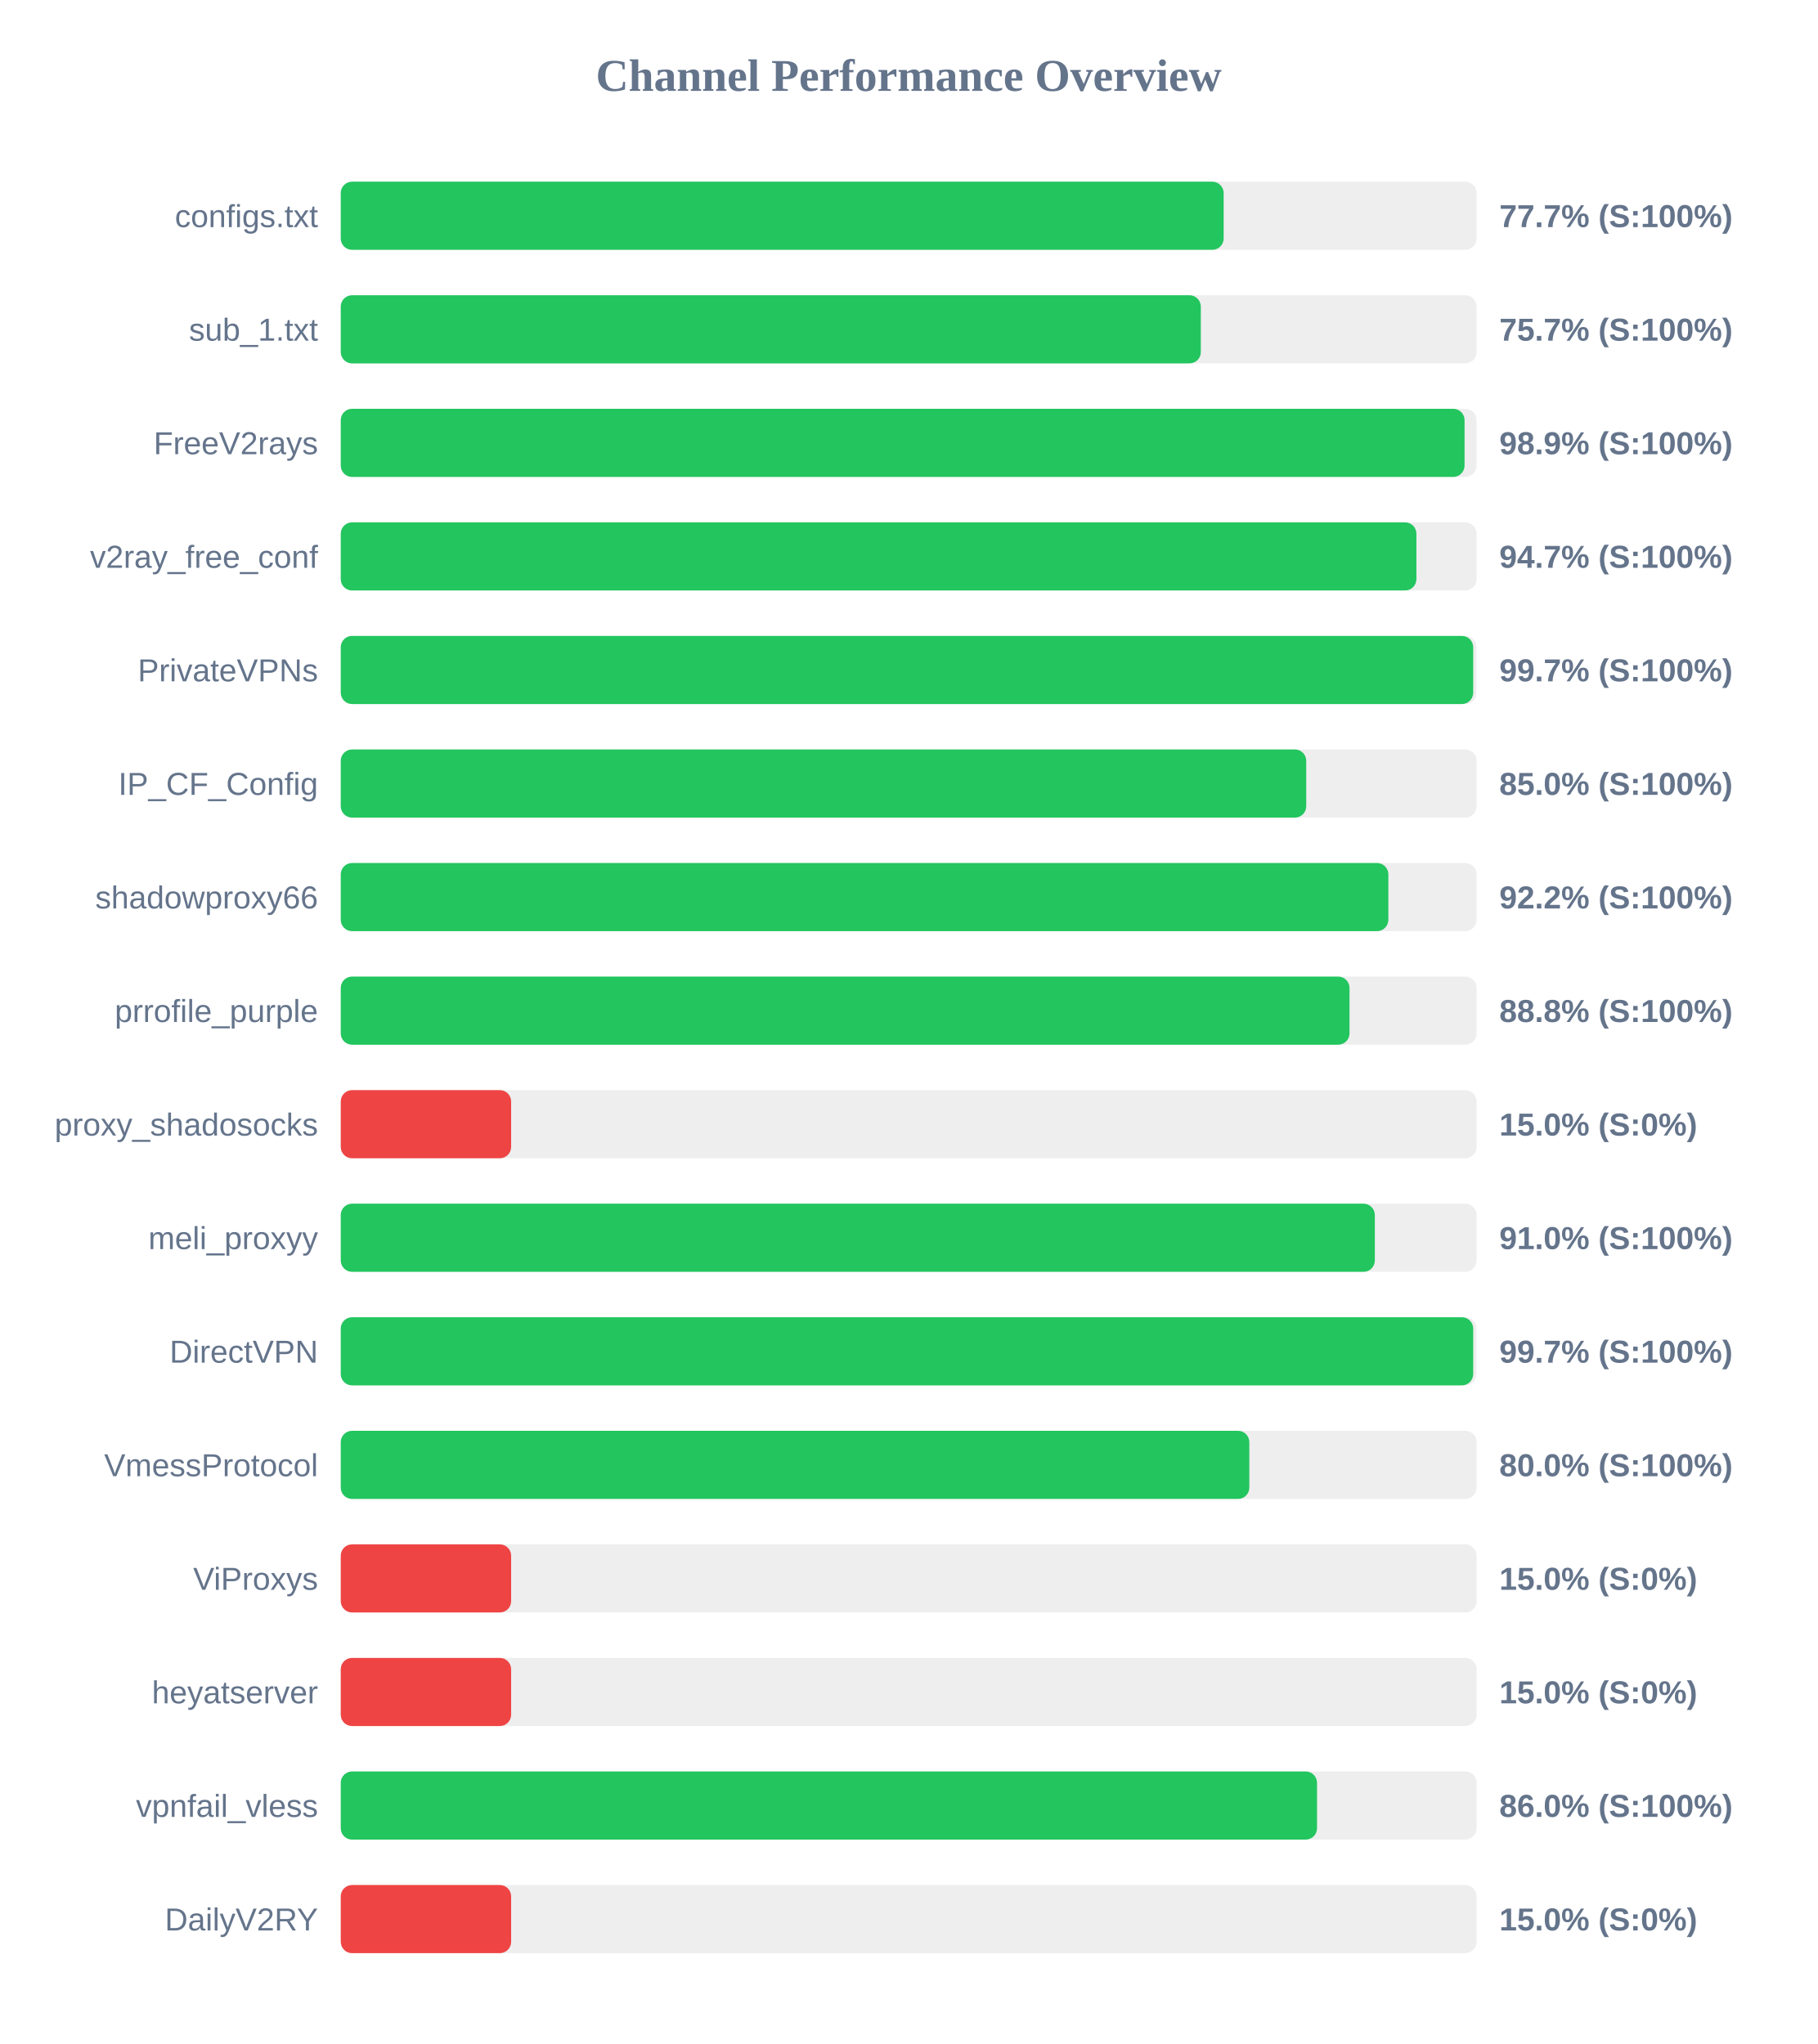
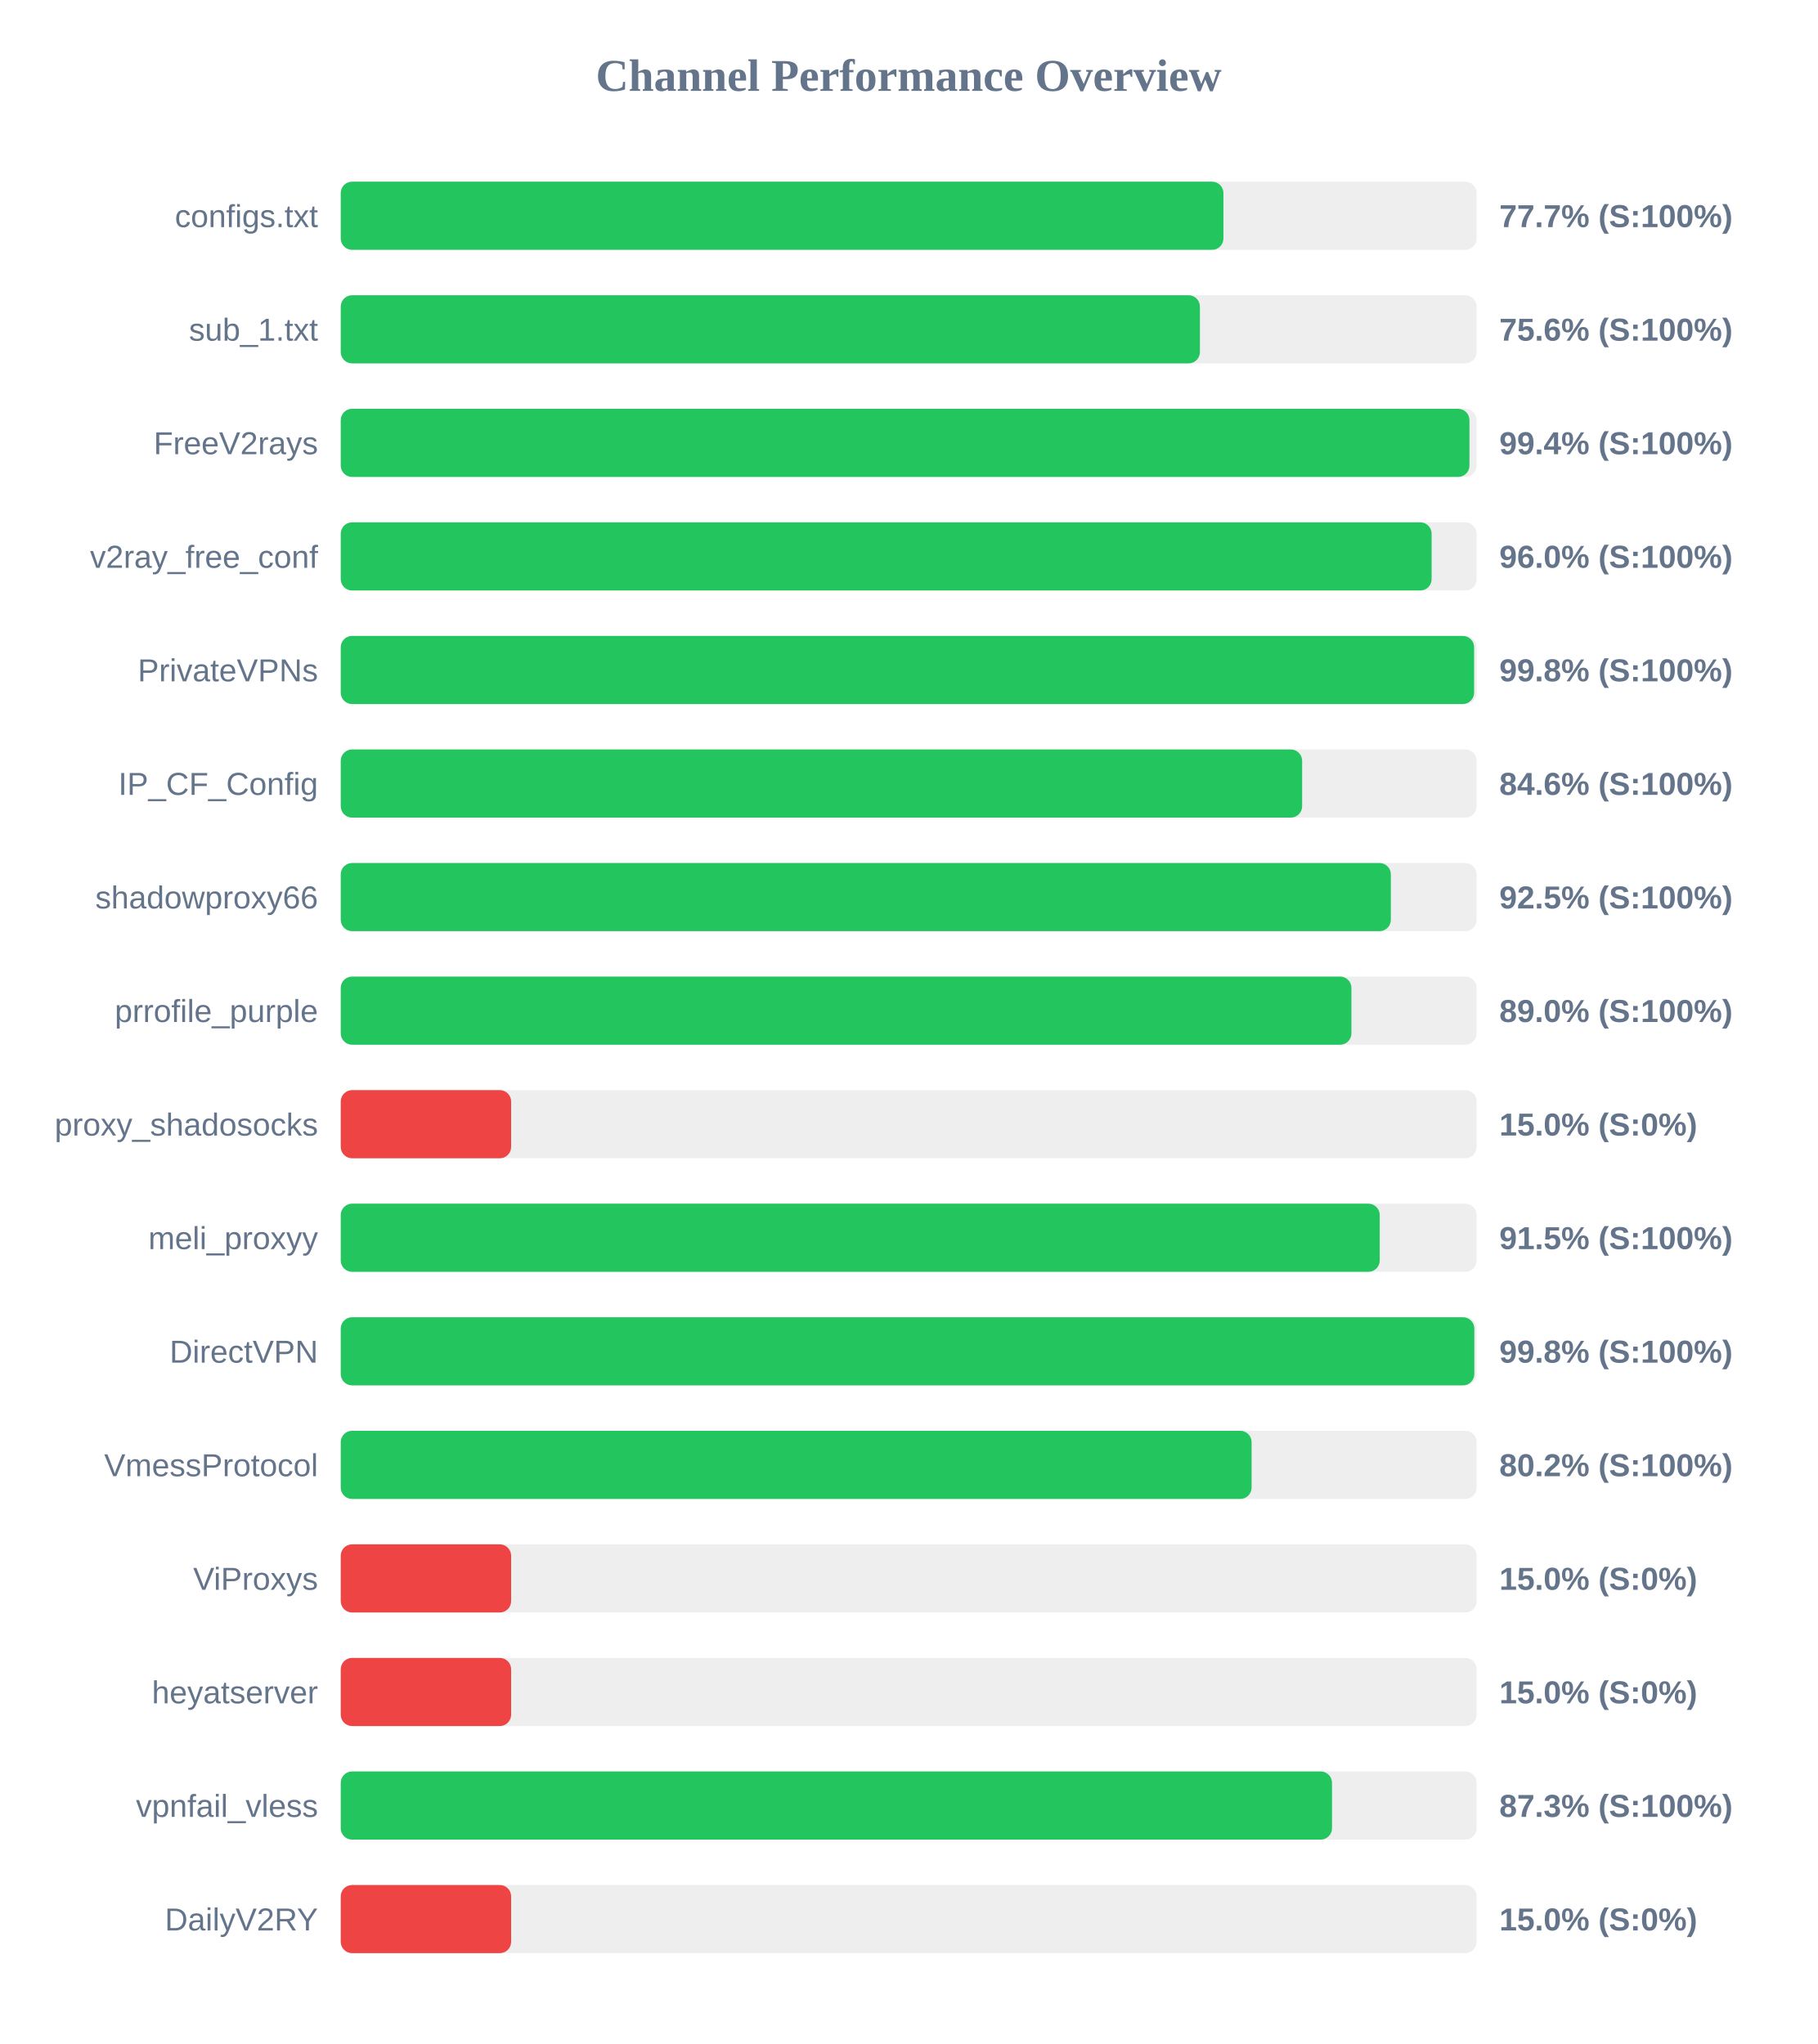
<svg xmlns="http://www.w3.org/2000/svg" width="800" height="900" version="1.1">
  <style>
        .row { font: 14px Arial; fill: #64748b; }
        .score { font: bold 14px Arial; fill: #64748b; }
    </style>
  <text x="400" y="40" text-anchor="middle" font-size="20px" font-weight="bold" fill="#64748b">Channel Performance Overview</text>
  <rect x="150" y="80" width="500" height="30" fill="#eee" rx="5" />
-   <rect x="150" y="80" width="388.65" height="30" fill="#22c55e" rx="5" />
+   <rect x="150" y="80" width="388.55" height="30" fill="#22c55e" rx="5" />
  <text x="140" y="100" text-anchor="end" class="row">configs.txt</text>
  <text x="660" y="100" text-anchor="start" class="score">77.7% (S:100%)</text>
  <rect x="150" y="130" width="500" height="30" fill="#eee" rx="5" />
-   <rect x="150" y="130" width="378.6" height="30" fill="#22c55e" rx="5" />
+   <rect x="150" y="130" width="378.2" height="30" fill="#22c55e" rx="5" />
  <text x="140" y="150" text-anchor="end" class="row">sub_1.txt</text>
-   <text x="660" y="150" text-anchor="start" class="score">75.7% (S:100%)</text>
+   <text x="660" y="150" text-anchor="start" class="score">75.6% (S:100%)</text>
  <rect x="150" y="180" width="500" height="30" fill="#eee" rx="5" />
-   <rect x="150" y="180" width="494.7" height="30" fill="#22c55e" rx="5" />
+   <rect x="150" y="180" width="496.85" height="30" fill="#22c55e" rx="5" />
  <text x="140" y="200" text-anchor="end" class="row">FreeV2rays</text>
-   <text x="660" y="200" text-anchor="start" class="score">98.9% (S:100%)</text>
+   <text x="660" y="200" text-anchor="start" class="score">99.4% (S:100%)</text>
  <rect x="150" y="230" width="500" height="30" fill="#eee" rx="5" />
-   <rect x="150" y="230" width="473.5" height="30" fill="#22c55e" rx="5" />
+   <rect x="150" y="230" width="480.2" height="30" fill="#22c55e" rx="5" />
  <text x="140" y="250" text-anchor="end" class="row">v2ray_free_conf</text>
-   <text x="660" y="250" text-anchor="start" class="score">94.7% (S:100%)</text>
+   <text x="660" y="250" text-anchor="start" class="score">96.0% (S:100%)</text>
  <rect x="150" y="280" width="500" height="30" fill="#eee" rx="5" />
-   <rect x="150" y="280" width="498.5" height="30" fill="#22c55e" rx="5" />
+   <rect x="150" y="280" width="498.9" height="30" fill="#22c55e" rx="5" />
  <text x="140" y="300" text-anchor="end" class="row">PrivateVPNs</text>
-   <text x="660" y="300" text-anchor="start" class="score">99.7% (S:100%)</text>
+   <text x="660" y="300" text-anchor="start" class="score">99.8% (S:100%)</text>
  <rect x="150" y="330" width="500" height="30" fill="#eee" rx="5" />
-   <rect x="150" y="330" width="425.0" height="30" fill="#22c55e" rx="5" />
+   <rect x="150" y="330" width="423.2" height="30" fill="#22c55e" rx="5" />
  <text x="140" y="350" text-anchor="end" class="row">IP_CF_Config</text>
-   <text x="660" y="350" text-anchor="start" class="score">85.0% (S:100%)</text>
+   <text x="660" y="350" text-anchor="start" class="score">84.6% (S:100%)</text>
  <rect x="150" y="380" width="500" height="30" fill="#eee" rx="5" />
-   <rect x="150" y="380" width="461.15" height="30" fill="#22c55e" rx="5" />
+   <rect x="150" y="380" width="462.25" height="30" fill="#22c55e" rx="5" />
  <text x="140" y="400" text-anchor="end" class="row">shadowproxy66</text>
-   <text x="660" y="400" text-anchor="start" class="score">92.2% (S:100%)</text>
+   <text x="660" y="400" text-anchor="start" class="score">92.5% (S:100%)</text>
  <rect x="150" y="430" width="500" height="30" fill="#eee" rx="5" />
-   <rect x="150" y="430" width="444.05" height="30" fill="#22c55e" rx="5" />
+   <rect x="150" y="430" width="444.9" height="30" fill="#22c55e" rx="5" />
  <text x="140" y="450" text-anchor="end" class="row">prrofile_purple</text>
-   <text x="660" y="450" text-anchor="start" class="score">88.8% (S:100%)</text>
+   <text x="660" y="450" text-anchor="start" class="score">89.0% (S:100%)</text>
  <rect x="150" y="480" width="500" height="30" fill="#eee" rx="5" />
  <rect x="150" y="480" width="75.0" height="30" fill="#ef4444" rx="5" />
  <text x="140" y="500" text-anchor="end" class="row">proxy_shadosocks</text>
  <text x="660" y="500" text-anchor="start" class="score">15.0% (S:0%)</text>
  <rect x="150" y="530" width="500" height="30" fill="#eee" rx="5" />
-   <rect x="150" y="530" width="455.2" height="30" fill="#22c55e" rx="5" />
+   <rect x="150" y="530" width="457.35" height="30" fill="#22c55e" rx="5" />
  <text x="140" y="550" text-anchor="end" class="row">meli_proxyy</text>
-   <text x="660" y="550" text-anchor="start" class="score">91.0% (S:100%)</text>
+   <text x="660" y="550" text-anchor="start" class="score">91.5% (S:100%)</text>
  <rect x="150" y="580" width="500" height="30" fill="#eee" rx="5" />
-   <rect x="150" y="580" width="498.5" height="30" fill="#22c55e" rx="5" />
+   <rect x="150" y="580" width="499.0" height="30" fill="#22c55e" rx="5" />
  <text x="140" y="600" text-anchor="end" class="row">DirectVPN</text>
-   <text x="660" y="600" text-anchor="start" class="score">99.7% (S:100%)</text>
+   <text x="660" y="600" text-anchor="start" class="score">99.8% (S:100%)</text>
  <rect x="150" y="630" width="500" height="30" fill="#eee" rx="5" />
-   <rect x="150" y="630" width="399.95" height="30" fill="#22c55e" rx="5" />
+   <rect x="150" y="630" width="400.95" height="30" fill="#22c55e" rx="5" />
  <text x="140" y="650" text-anchor="end" class="row">VmessProtocol</text>
-   <text x="660" y="650" text-anchor="start" class="score">80.0% (S:100%)</text>
+   <text x="660" y="650" text-anchor="start" class="score">80.2% (S:100%)</text>
  <rect x="150" y="680" width="500" height="30" fill="#eee" rx="5" />
  <rect x="150" y="680" width="75.0" height="30" fill="#ef4444" rx="5" />
  <text x="140" y="700" text-anchor="end" class="row">ViProxys</text>
  <text x="660" y="700" text-anchor="start" class="score">15.0% (S:0%)</text>
  <rect x="150" y="730" width="500" height="30" fill="#eee" rx="5" />
  <rect x="150" y="730" width="75.0" height="30" fill="#ef4444" rx="5" />
  <text x="140" y="750" text-anchor="end" class="row">heyatserver</text>
  <text x="660" y="750" text-anchor="start" class="score">15.0% (S:0%)</text>
  <rect x="150" y="780" width="500" height="30" fill="#eee" rx="5" />
-   <rect x="150" y="780" width="429.75" height="30" fill="#22c55e" rx="5" />
+   <rect x="150" y="780" width="436.35" height="30" fill="#22c55e" rx="5" />
  <text x="140" y="800" text-anchor="end" class="row">vpnfail_vless</text>
-   <text x="660" y="800" text-anchor="start" class="score">86.0% (S:100%)</text>
+   <text x="660" y="800" text-anchor="start" class="score">87.3% (S:100%)</text>
  <rect x="150" y="830" width="500" height="30" fill="#eee" rx="5" />
  <rect x="150" y="830" width="75.0" height="30" fill="#ef4444" rx="5" />
  <text x="140" y="850" text-anchor="end" class="row">DailyV2RY</text>
  <text x="660" y="850" text-anchor="start" class="score">15.0% (S:0%)</text>
</svg>
